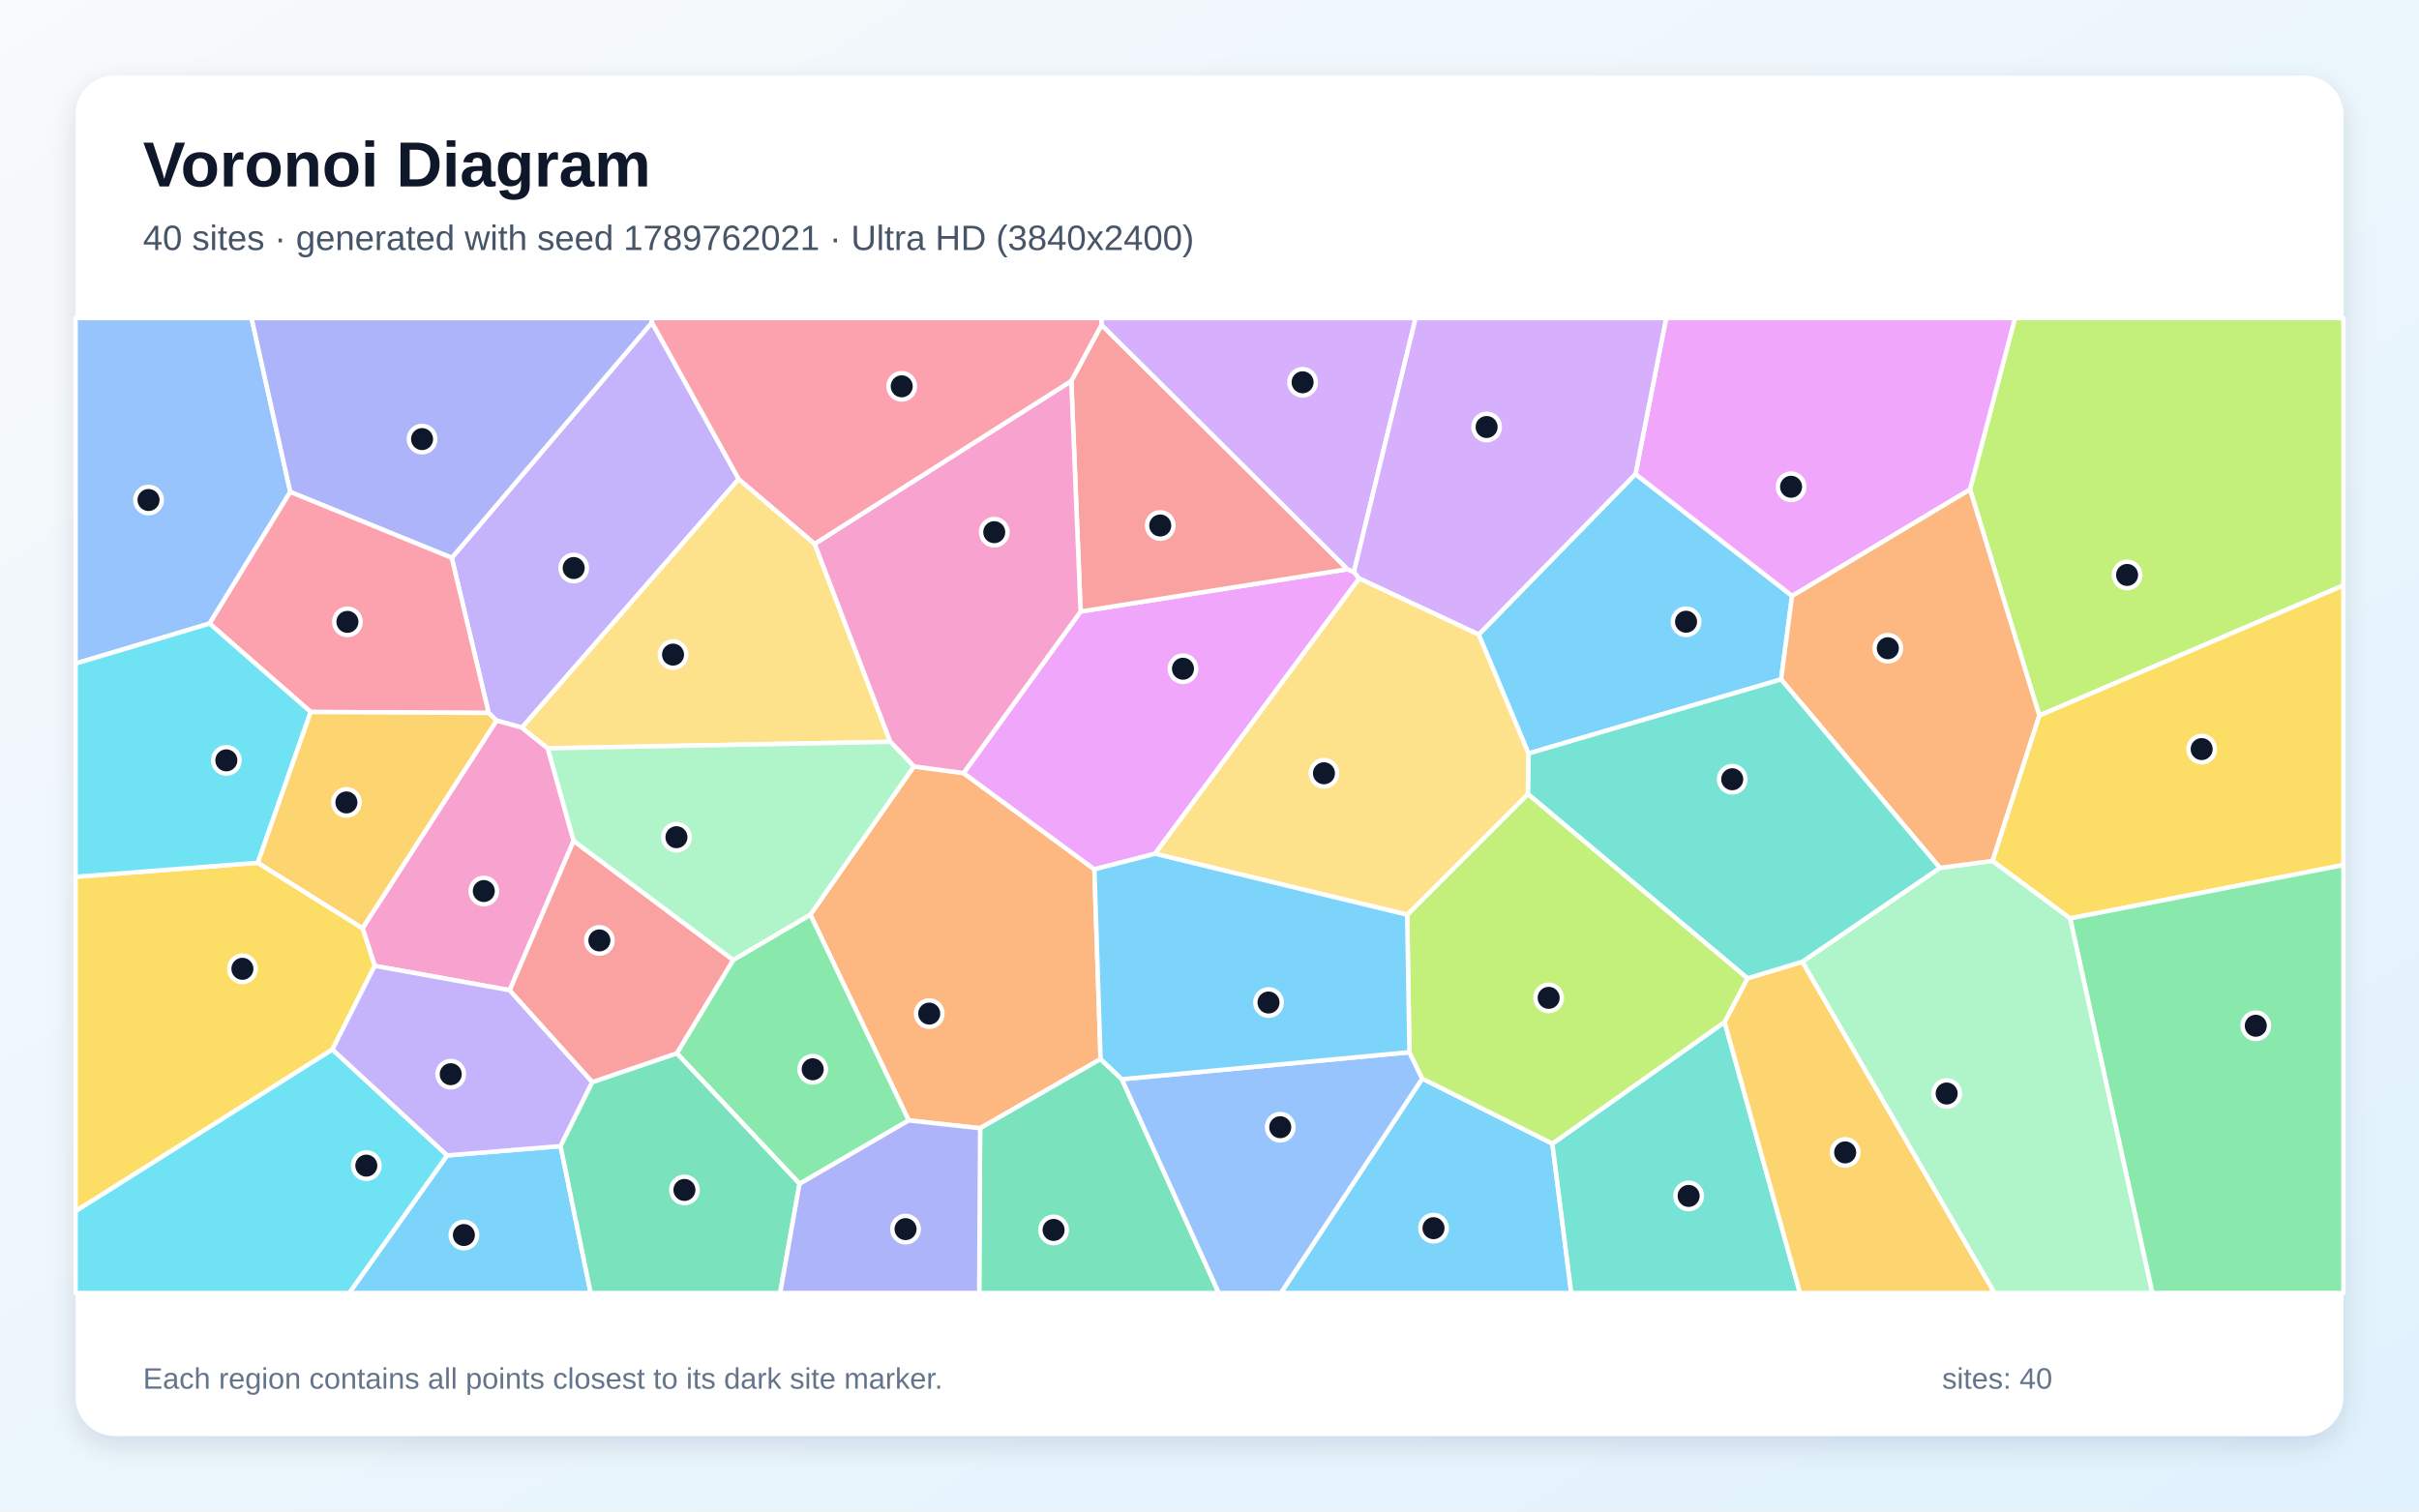
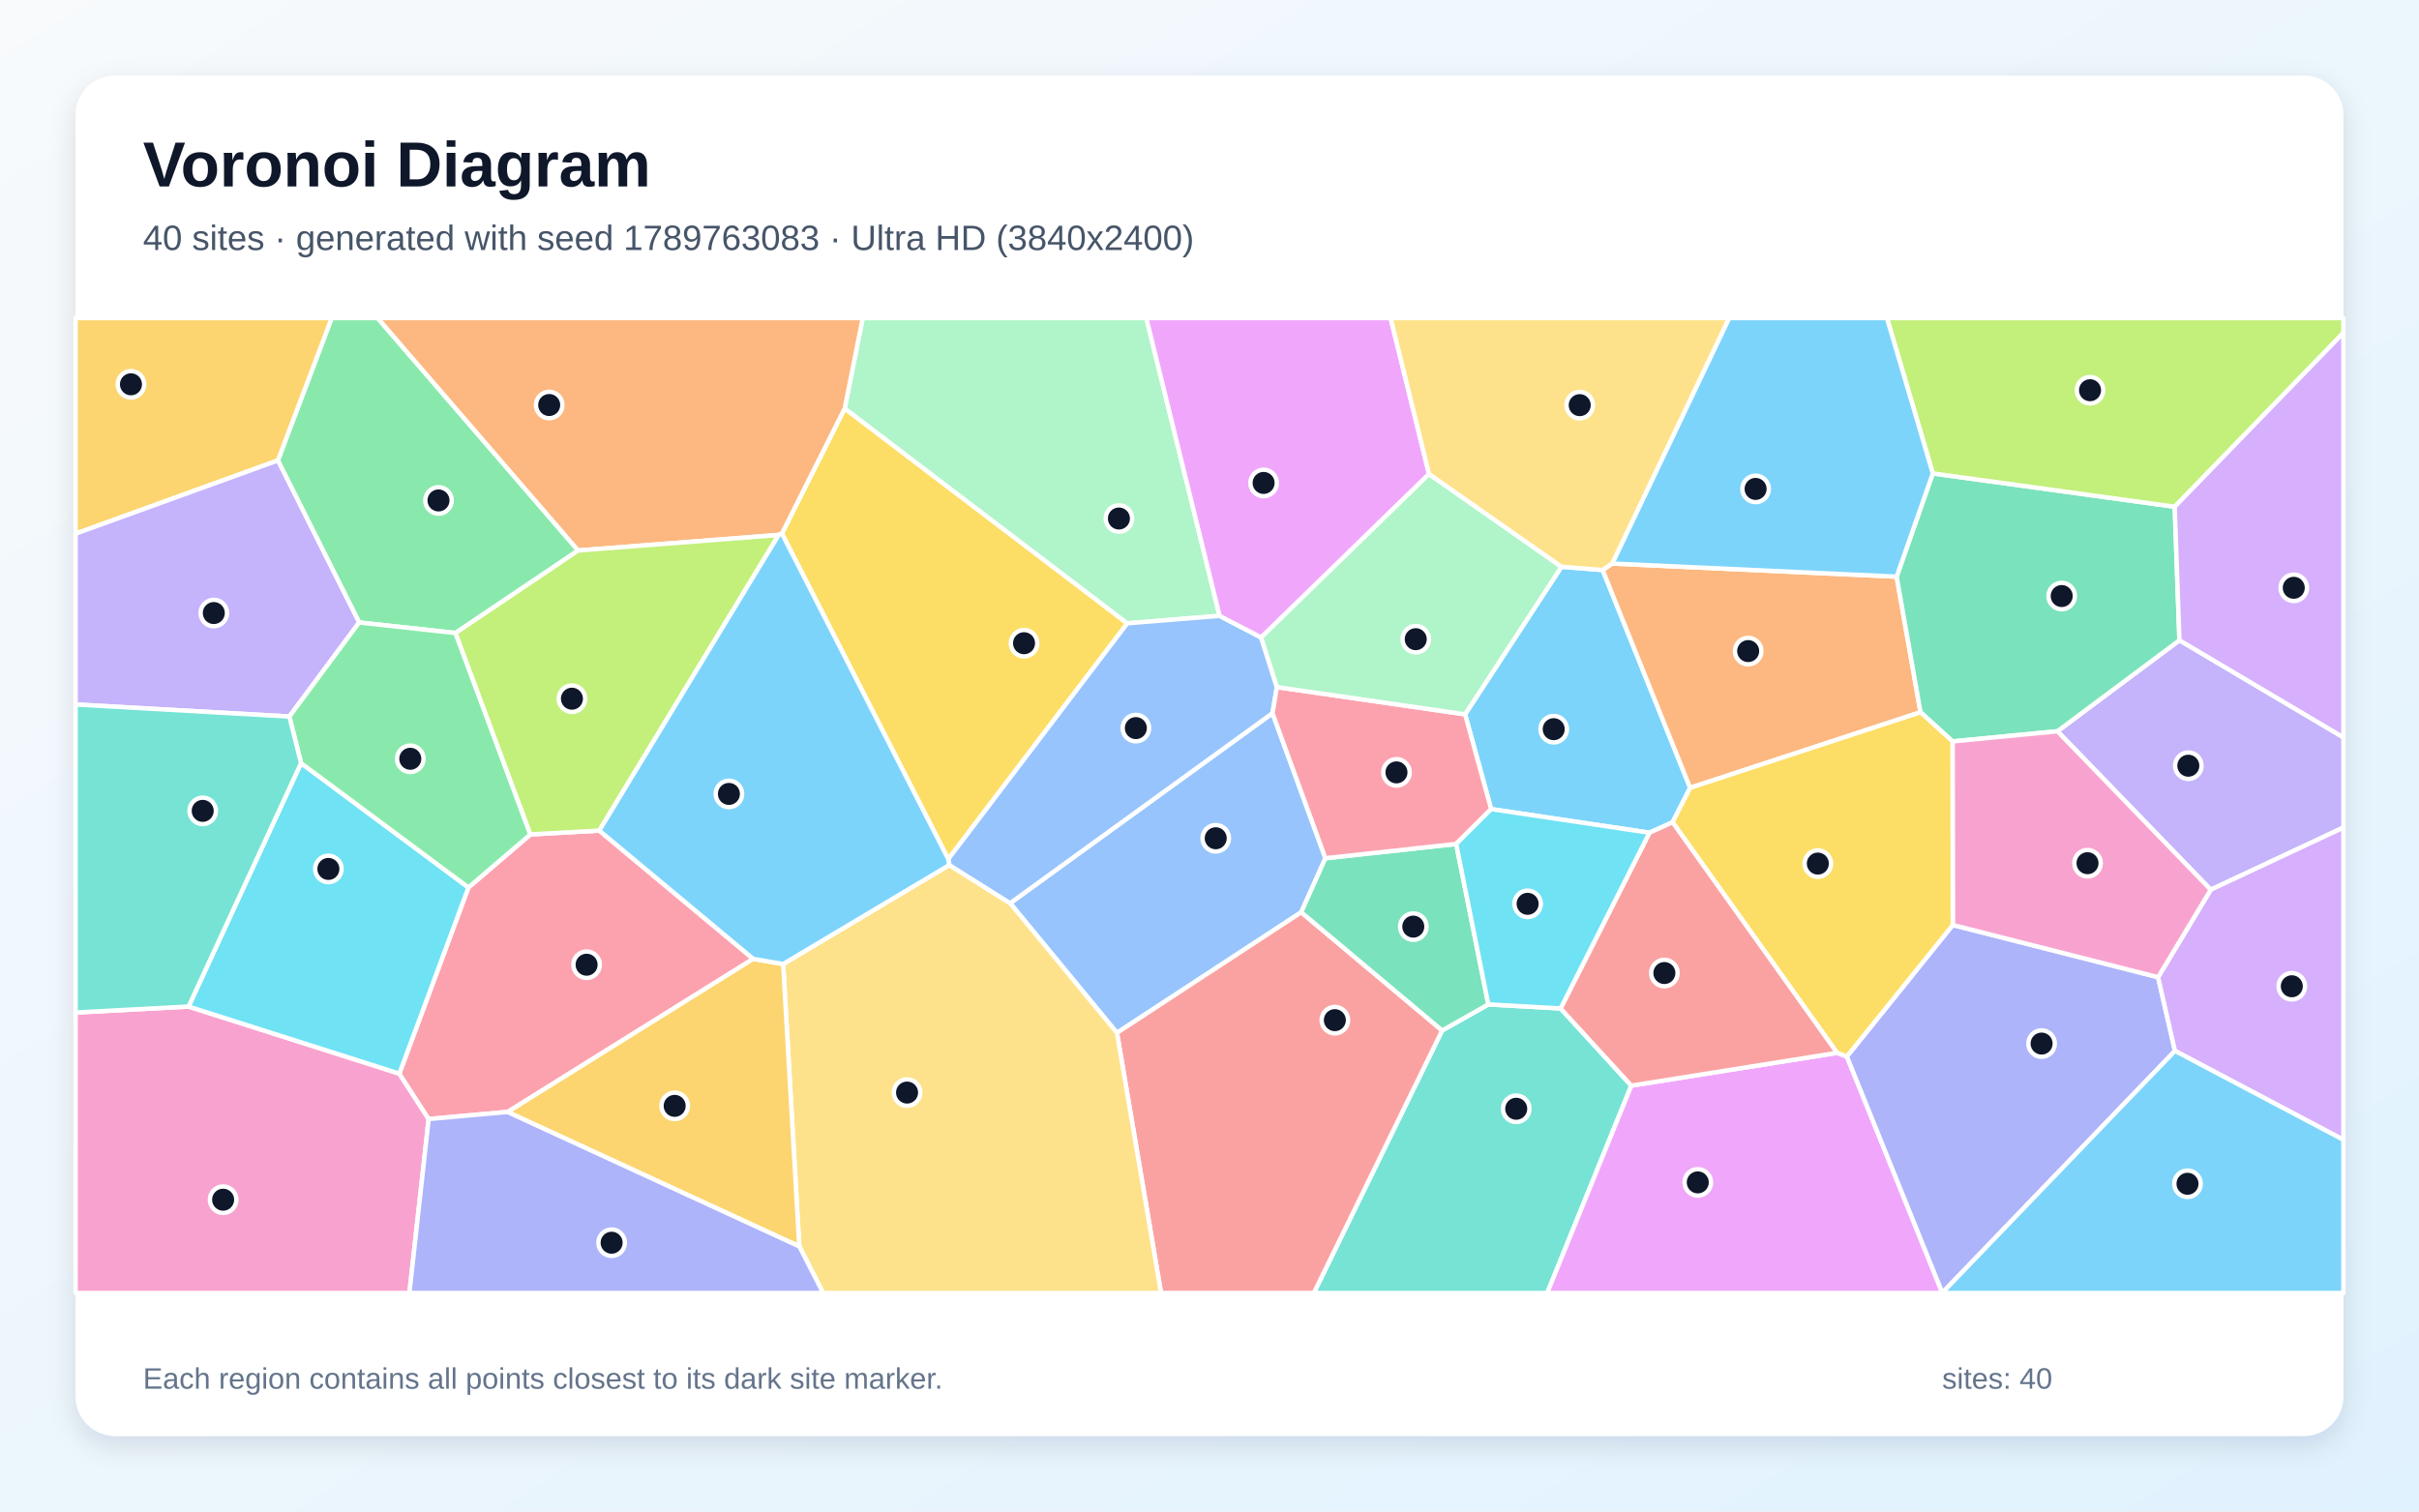
<svg xmlns="http://www.w3.org/2000/svg" width="3840" height="2400" viewBox="0 0 3840 2400" role="img" aria-labelledby="title description">
  <defs>
    <linearGradient id="background" x1="0" y1="0" x2="1" y2="1">
      <stop stop-color="#F8FAFC" />
      <stop offset="1" stop-color="#E0F2FE" />
    </linearGradient>
    <filter id="shadow" x="-5%" y="-5%" width="110%" height="110%">
      <feDropShadow dx="0" dy="15" stdDeviation="22" flood-color="#0F172A" flood-opacity=".12" />
    </filter>
  </defs>
  <rect width="3840" height="2400" fill="url(#background)" />
  <rect x="120" y="120" width="3600" height="2160" rx="63" fill="#FFFFFF" filter="url(#shadow)" />
  <g font-family="Arial, sans-serif">
    <text x="227" y="296" font-size="101" font-weight="700" fill="#0F172A">Voronoi Diagram</text>
-     <text x="227" y="397" font-size="56" fill="#475569">40 sites · generated with seed 1789762021 · Ultra HD (3840x2400)</text>
+     <text x="227" y="397" font-size="56" fill="#475569">40 sites · generated with seed 1789763083 · Ultra HD (3840x2400)</text>
  </g>
  <g stroke="#FFFFFF" stroke-width="7" stroke-linejoin="round">
-     <polygon points="2257.7,1712.6 2464.3,1815.9 2494.3,2053.0 2033.3,2053.0" fill="#38BDF8" fill-opacity="0.65" />
-     <polygon points="1172.7,760.7 828.5,1155.3 788.2,1144.1 775.7,1132.0 717.1,885.7 1034.9,512.0" fill="#A78BFA" fill-opacity="0.65" />
-     <polygon points="869.6,1188.2 910.6,1335.1 809.1,1572.3 594.8,1533.6 575.5,1473.8 788.2,1144.1 828.5,1155.3" fill="#F472B6" fill-opacity="0.65" />
-     <polygon points="1747.1,1681.6 1555.9,1791.4 1442.5,1779.0 1286.4,1452.3 1450.7,1216.9 1529.6,1227.5 1737.3,1380.3" fill="#FB923C" fill-opacity="0.65" />
-     <polygon points="120.0,1923.2 120.0,1392.2 409.3,1369.9 575.5,1473.8 594.8,1533.6 527.5,1666.6" fill="#FACC15" fill-opacity="0.65" />
-     <polygon points="1269.2,1879.7 1074.3,1672.4 1163.9,1524.2 1286.4,1452.3 1442.5,1779.0" fill="#4ADE80" fill-opacity="0.65" />
-     <polygon points="2464.3,1815.9 2737.7,1622.8 2857.3,2053.0 2494.3,2053.0" fill="#2DD4BF" fill-opacity="0.65" />
-     <polygon points="460.8,781.1 332.7,990.1 120.0,1053.6 120.0,505.0 399.3,505.0" fill="#60A5FA" fill-opacity="0.65" />
-     <polygon points="1833.5,1355.6 1737.3,1380.3 1529.6,1227.5 1715.4,971.0 2139.1,903.8 2149.3,908.1 2157.6,918.5" fill="#E879F9" fill-opacity="0.65" />
-     <polygon points="1555.9,1791.4 1747.1,1681.6 1780.9,1713.6 1934.7,2053.0 1554.4,2053.0" fill="#34D399" fill-opacity="0.65" />
-     <polygon points="1748.6,515.8 2139.1,903.8 1715.4,971.0 1700.6,604.9" fill="#F87171" fill-opacity="0.65" />
-     <polygon points="1034.9,512.0 717.1,885.7 460.8,781.1 399.3,505.0 1034.2,505.0" fill="#818CF8" fill-opacity="0.65" />
-     <polygon points="2737.7,1622.8 2773.9,1553.4 2861.1,1527.0 3166.3,2053.0 2857.3,2053.0" fill="#FBBF24" fill-opacity="0.65" />
-     <polygon points="3237.3,1136.2 3127.2,777.0 3198.6,505.0 3720.0,505.0 3720.0,929.5" fill="#A3E635" fill-opacity="0.65" />
-     <polygon points="2149.3,908.1 2139.1,903.8 1748.6,515.8 1748.5,505.0 2247.2,505.0" fill="#C084FC" fill-opacity="0.65" />
-     <polygon points="493.2,1130.5 332.7,990.1 460.8,781.1 717.1,885.7 775.7,1132.0" fill="#FB7185" fill-opacity="0.65" />
-     <polygon points="409.3,1369.9 120.0,1392.2 120.0,1053.6 332.7,990.1 493.2,1130.5" fill="#22D3EE" fill-opacity="0.65" />
-     <polygon points="2861.1,1527.0 3079.4,1378.0 3163.1,1367.0 3286.4,1458.2 3416.8,2053.0 3166.3,2053.0" fill="#86EFAC" fill-opacity="0.65" />
-     <polygon points="1293.3,863.5 1413.3,1177.9 869.6,1188.2 828.5,1155.3 1172.7,760.7" fill="#FCD34D" fill-opacity="0.65" />
-     <polygon points="709.7,1834.6 889.9,1819.8 937.6,2053.0 554.3,2053.0" fill="#38BDF8" fill-opacity="0.65" />
-     <polygon points="2347.3,1007.5 2596.2,752.7 2844.8,946.1 2827.4,1078.8 2426.3,1196.4" fill="#38BDF8" fill-opacity="0.65" />
-     <polygon points="940.3,1718.1 889.9,1819.8 709.7,1834.6 527.5,1666.6 594.8,1533.6 809.1,1572.3" fill="#A78BFA" fill-opacity="0.65" />
-     <polygon points="1700.6,604.9 1715.4,971.0 1529.6,1227.5 1450.7,1216.9 1413.3,1177.9 1293.3,863.5" fill="#F472B6" fill-opacity="0.65" />
-     <polygon points="3127.2,777.0 3237.3,1136.2 3163.1,1367.0 3079.4,1378.0 2827.4,1078.8 2844.8,946.1" fill="#FB923C" fill-opacity="0.65" />
-     <polygon points="3286.4,1458.2 3163.1,1367.0 3237.3,1136.2 3720.0,929.5 3720.0,1373.5" fill="#FACC15" fill-opacity="0.65" />
-     <polygon points="3286.4,1458.2 3720.0,1373.5 3720.0,2053.0 3416.8,2053.0" fill="#4ADE80" fill-opacity="0.65" />
-     <polygon points="2425.4,1260.8 2426.3,1196.4 2827.4,1078.8 3079.4,1378.0 2861.1,1527.0 2773.9,1553.4" fill="#2DD4BF" fill-opacity="0.65" />
-     <polygon points="1780.9,1713.6 2237.4,1670.7 2257.7,1712.6 2033.3,2053.0 1934.7,2053.0" fill="#60A5FA" fill-opacity="0.65" />
-     <polygon points="3127.2,777.0 2844.8,946.1 2596.2,752.7 2644.9,505.0 3198.6,505.0" fill="#E879F9" fill-opacity="0.65" />
-     <polygon points="889.9,1819.8 940.3,1718.1 1074.3,1672.4 1269.2,1879.7 1238.5,2053.0 937.6,2053.0" fill="#34D399" fill-opacity="0.65" />
-     <polygon points="940.3,1718.1 809.1,1572.3 910.6,1335.1 1163.9,1524.2 1074.3,1672.4" fill="#F87171" fill-opacity="0.65" />
-     <polygon points="1269.2,1879.7 1442.5,1779.0 1555.9,1791.4 1554.4,2053.0 1238.5,2053.0" fill="#818CF8" fill-opacity="0.65" />
-     <polygon points="409.3,1369.9 493.2,1130.5 775.7,1132.0 788.2,1144.1 575.5,1473.8" fill="#FBBF24" fill-opacity="0.65" />
-     <polygon points="2233.8,1452.4 2425.4,1260.8 2773.9,1553.4 2737.7,1622.8 2464.3,1815.9 2257.7,1712.6 2237.4,1670.7" fill="#A3E635" fill-opacity="0.65" />
-     <polygon points="2596.2,752.7 2347.3,1007.5 2157.6,918.5 2149.3,908.1 2247.2,505.0 2644.9,505.0" fill="#C084FC" fill-opacity="0.65" />
-     <polygon points="1748.6,515.8 1700.6,604.9 1293.3,863.5 1172.7,760.7 1034.9,512.0 1034.2,505.0 1748.5,505.0" fill="#FB7185" fill-opacity="0.65" />
-     <polygon points="120.0,1923.2 527.5,1666.6 709.7,1834.6 554.3,2053.0 120.0,2053.0" fill="#22D3EE" fill-opacity="0.65" />
-     <polygon points="1413.3,1177.9 1450.7,1216.9 1286.4,1452.3 1163.9,1524.2 910.6,1335.1 869.6,1188.2" fill="#86EFAC" fill-opacity="0.65" />
-     <polygon points="2233.8,1452.4 1833.5,1355.6 2157.6,918.5 2347.3,1007.5 2426.3,1196.4 2425.4,1260.8" fill="#FCD34D" fill-opacity="0.65" />
-     <polygon points="2233.8,1452.4 2237.4,1670.7 1780.9,1713.6 1747.1,1681.6 1737.3,1380.3 1833.5,1355.6" fill="#38BDF8" fill-opacity="0.65" />
+     <polygon points="2655.1,1305.6 2618.4,1322.2 2367.1,1284.7 2325.7,1134.2 2478.7,899.9 2544.1,905.1 2683.0,1250.9" fill="#38BDF8" fill-opacity="0.65" />
+     <polygon points="3509.4,1412.7 3266.0,1161.1 3459.7,1016.6 3720.0,1170.8 3720.0,1314.0" fill="#A78BFA" fill-opacity="0.65" />
+     <polygon points="120.0,1607.7 299.3,1598.2 633.9,1704.7 680.5,1776.8 649.9,2053.0 120.0,2053.0" fill="#F472B6" fill-opacity="0.65" />
+     <polygon points="2559.2,894.8 3010.8,915.6 3048.7,1130.9 2683.0,1250.9 2544.1,905.1" fill="#FB923C" fill-opacity="0.65" />
+     <polygon points="1241.2,847.1 1340.9,648.5 1789.5,989.7 1505.3,1364.1" fill="#FACC15" fill-opacity="0.65" />
+     <polygon points="917.8,874.1 723.1,1005.1 570.1,988.4 441.1,731.1 526.5,505.0 599.5,505.0" fill="#4ADE80" fill-opacity="0.65" />
+     <polygon points="2289.3,1636.2 2362.6,1594.8 2477.3,1601.2 2589.6,1723.8 2456.1,2053.0 2085.6,2053.0" fill="#2DD4BF" fill-opacity="0.65" />
+     <polygon points="2104.0,1362.7 2065.6,1448.5 1773.1,1640.0 1603.5,1434.1 2020.0,1132.4" fill="#60A5FA" fill-opacity="0.65" />
+     <polygon points="2589.6,1723.8 2916.2,1671.7 2931.8,1677.5 3083.3,2052.7 3083.3,2053.0 2456.1,2053.0" fill="#E879F9" fill-opacity="0.65" />
+     <polygon points="3068.2,751.7 3452.2,804.6 3459.7,1016.6 3266.0,1161.1 3099.5,1177.2 3048.7,1130.9 3010.8,915.6" fill="#34D399" fill-opacity="0.65" />
+     <polygon points="1773.1,1640.0 2065.6,1448.5 2289.3,1636.2 2085.6,2053.0 1843.1,2053.0" fill="#F87171" fill-opacity="0.65" />
+     <polygon points="3083.3,2052.7 2931.8,1677.5 3099.9,1468.7 3425.8,1551.6 3452.6,1668.6" fill="#818CF8" fill-opacity="0.65" />
+     <polygon points="441.1,731.1 120.0,847.4 120.0,505.0 526.5,505.0" fill="#FBBF24" fill-opacity="0.65" />
+     <polygon points="3452.2,804.6 3068.2,751.7 2995.4,505.0 3720.0,505.0 3720.0,528.5" fill="#A3E635" fill-opacity="0.65" />
+     <polygon points="3452.6,1668.6 3425.8,1551.6 3509.4,1412.7 3720.0,1314.0 3720.0,1809.8" fill="#C084FC" fill-opacity="0.65" />
+     <polygon points="1195.7,1522.5 806.0,1765.5 680.5,1776.8 633.9,1704.7 743.6,1409.1 842.0,1324.9 951.3,1318.8" fill="#FB7185" fill-opacity="0.65" />
+     <polygon points="477.9,1211.7 743.6,1409.1 633.9,1704.7 299.3,1598.2" fill="#22D3EE" fill-opacity="0.65" />
+     <polygon points="1936.0,977.8 1789.5,989.7 1340.9,648.5 1369.5,505.0 1819.7,505.0" fill="#86EFAC" fill-opacity="0.65" />
+     <polygon points="1268.8,1978.8 1243.2,1530.7 1506.9,1373.5 1603.5,1434.1 1773.1,1640.0 1843.1,2053.0 1306.6,2053.0" fill="#FCD34D" fill-opacity="0.65" />
+     <polygon points="3083.3,2052.7 3452.6,1668.6 3720.0,1809.8 3720.0,2053.0 3083.3,2053.0" fill="#38BDF8" fill-opacity="0.65" />
+     <polygon points="3068.2,751.7 3010.8,915.6 2559.2,894.8 2744.8,505.0 2995.4,505.0" fill="#38BDF8" fill-opacity="0.65" />
+     <polygon points="441.1,731.1 570.1,988.4 459.3,1137.7 120.0,1118.6 120.0,847.4" fill="#A78BFA" fill-opacity="0.65" />
+     <polygon points="3425.8,1551.6 3099.9,1468.7 3099.5,1177.2 3266.0,1161.1 3509.4,1412.7" fill="#F472B6" fill-opacity="0.65" />
+     <polygon points="1340.9,648.5 1241.2,847.1 1236.1,849.4 917.8,874.1 599.5,505.0 1369.5,505.0" fill="#FB923C" fill-opacity="0.65" />
+     <polygon points="3099.9,1468.7 2931.8,1677.5 2916.2,1671.7 2655.1,1305.6 2683.0,1250.9 3048.7,1130.9 3099.5,1177.2" fill="#FACC15" fill-opacity="0.65" />
+     <polygon points="477.9,1211.7 459.3,1137.7 570.1,988.4 723.1,1005.1 842.0,1324.9 743.6,1409.1" fill="#4ADE80" fill-opacity="0.65" />
+     <polygon points="459.3,1137.7 477.9,1211.7 299.3,1598.2 120.0,1607.7 120.0,1118.6" fill="#2DD4BF" fill-opacity="0.65" />
+     <polygon points="2002.0,1012.2 2027.0,1091.0 2020.0,1132.4 1603.5,1434.1 1506.9,1373.5 1505.3,1364.1 1789.5,989.7 1936.0,977.8" fill="#60A5FA" fill-opacity="0.65" />
+     <polygon points="2268.5,752.7 2002.0,1012.2 1936.0,977.8 1819.7,505.0 2207.5,505.0" fill="#E879F9" fill-opacity="0.65" />
+     <polygon points="2065.6,1448.5 2104.0,1362.7 2311.6,1340.0 2362.6,1594.8 2289.3,1636.2" fill="#34D399" fill-opacity="0.65" />
+     <polygon points="2916.2,1671.7 2589.6,1723.8 2477.3,1601.2 2618.4,1322.2 2655.1,1305.6" fill="#F87171" fill-opacity="0.65" />
+     <polygon points="680.5,1776.8 806.0,1765.5 1268.8,1978.8 1306.6,2053.0 649.9,2053.0" fill="#818CF8" fill-opacity="0.65" />
+     <polygon points="806.0,1765.5 1195.7,1522.5 1243.2,1530.7 1268.8,1978.8" fill="#FBBF24" fill-opacity="0.65" />
+     <polygon points="723.1,1005.1 917.8,874.1 1236.1,849.4 951.3,1318.8 842.0,1324.9" fill="#A3E635" fill-opacity="0.65" />
+     <polygon points="3459.7,1016.6 3452.2,804.6 3720.0,528.5 3720.0,1170.8" fill="#C084FC" fill-opacity="0.65" />
+     <polygon points="2311.6,1340.0 2104.0,1362.7 2020.0,1132.4 2027.0,1091.0 2325.7,1134.2 2367.1,1284.7" fill="#FB7185" fill-opacity="0.65" />
+     <polygon points="2477.3,1601.2 2362.6,1594.8 2311.6,1340.0 2367.1,1284.7 2618.4,1322.2" fill="#22D3EE" fill-opacity="0.65" />
+     <polygon points="2027.0,1091.0 2002.0,1012.2 2268.5,752.7 2478.7,899.9 2325.7,1134.2" fill="#86EFAC" fill-opacity="0.65" />
+     <polygon points="2559.2,894.8 2544.1,905.1 2478.7,899.9 2268.5,752.7 2207.5,505.0 2744.8,505.0" fill="#FCD34D" fill-opacity="0.65" />
+     <polygon points="1506.9,1373.5 1243.2,1530.7 1195.7,1522.5 951.3,1318.8 1236.1,849.4 1241.2,847.1 1505.3,1364.1" fill="#38BDF8" fill-opacity="0.65" />
  </g>
  <g>
-     <circle cx="2275.6" cy="1950.1" r="21" fill="#0F172A" stroke="#FFFFFF" stroke-width="7" />
-     <circle cx="910.7" cy="901.9" r="21" fill="#0F172A" stroke="#FFFFFF" stroke-width="7" />
-     <circle cx="768.0" cy="1414.8" r="21" fill="#0F172A" stroke="#FFFFFF" stroke-width="7" />
-     <circle cx="1475.1" cy="1609.4" r="21" fill="#0F172A" stroke="#FFFFFF" stroke-width="7" />
-     <circle cx="384.8" cy="1538.3" r="21" fill="#0F172A" stroke="#FFFFFF" stroke-width="7" />
-     <circle cx="1290.1" cy="1697.8" r="21" fill="#0F172A" stroke="#FFFFFF" stroke-width="7" />
-     <circle cx="2680.6" cy="1898.9" r="21" fill="#0F172A" stroke="#FFFFFF" stroke-width="7" />
-     <circle cx="235.8" cy="793.9" r="21" fill="#0F172A" stroke="#FFFFFF" stroke-width="7" />
-     <circle cx="1877.9" cy="1061.8" r="21" fill="#0F172A" stroke="#FFFFFF" stroke-width="7" />
-     <circle cx="1672.5" cy="1952.9" r="21" fill="#0F172A" stroke="#FFFFFF" stroke-width="7" />
-     <circle cx="1841.8" cy="834.4" r="21" fill="#0F172A" stroke="#FFFFFF" stroke-width="7" />
-     <circle cx="670.0" cy="697.2" r="21" fill="#0F172A" stroke="#FFFFFF" stroke-width="7" />
-     <circle cx="2929.1" cy="1829.8" r="21" fill="#0F172A" stroke="#FFFFFF" stroke-width="7" />
-     <circle cx="3376.6" cy="912.9" r="21" fill="#0F172A" stroke="#FFFFFF" stroke-width="7" />
-     <circle cx="2067.8" cy="607.0" r="21" fill="#0F172A" stroke="#FFFFFF" stroke-width="7" />
-     <circle cx="551.5" cy="987.4" r="21" fill="#0F172A" stroke="#FFFFFF" stroke-width="7" />
-     <circle cx="359.3" cy="1207.3" r="21" fill="#0F172A" stroke="#FFFFFF" stroke-width="7" />
-     <circle cx="3090.2" cy="1736.3" r="21" fill="#0F172A" stroke="#FFFFFF" stroke-width="7" />
-     <circle cx="1068.4" cy="1039.4" r="21" fill="#0F172A" stroke="#FFFFFF" stroke-width="7" />
-     <circle cx="736.4" cy="1961.0" r="21" fill="#0F172A" stroke="#FFFFFF" stroke-width="7" />
-     <circle cx="2676.5" cy="987.2" r="21" fill="#0F172A" stroke="#FFFFFF" stroke-width="7" />
-     <circle cx="715.5" cy="1705.6" r="21" fill="#0F172A" stroke="#FFFFFF" stroke-width="7" />
-     <circle cx="1578.3" cy="845.0" r="21" fill="#0F172A" stroke="#FFFFFF" stroke-width="7" />
-     <circle cx="2996.8" cy="1029.3" r="21" fill="#0F172A" stroke="#FFFFFF" stroke-width="7" />
-     <circle cx="3495.0" cy="1189.4" r="21" fill="#0F172A" stroke="#FFFFFF" stroke-width="7" />
-     <circle cx="3580.9" cy="1628.7" r="21" fill="#0F172A" stroke="#FFFFFF" stroke-width="7" />
-     <circle cx="2749.8" cy="1237.3" r="21" fill="#0F172A" stroke="#FFFFFF" stroke-width="7" />
-     <circle cx="2032.3" cy="1789.8" r="21" fill="#0F172A" stroke="#FFFFFF" stroke-width="7" />
-     <circle cx="2843.2" cy="772.9" r="21" fill="#0F172A" stroke="#FFFFFF" stroke-width="7" />
-     <circle cx="1086.5" cy="1889.4" r="21" fill="#0F172A" stroke="#FFFFFF" stroke-width="7" />
-     <circle cx="951.5" cy="1493.2" r="21" fill="#0F172A" stroke="#FFFFFF" stroke-width="7" />
-     <circle cx="1437.5" cy="1951.6" r="21" fill="#0F172A" stroke="#FFFFFF" stroke-width="7" />
-     <circle cx="549.9" cy="1274.1" r="21" fill="#0F172A" stroke="#FFFFFF" stroke-width="7" />
-     <circle cx="2458.4" cy="1584.4" r="21" fill="#0F172A" stroke="#FFFFFF" stroke-width="7" />
-     <circle cx="2359.9" cy="678.0" r="21" fill="#0F172A" stroke="#FFFFFF" stroke-width="7" />
-     <circle cx="1431.4" cy="613.4" r="21" fill="#0F172A" stroke="#FFFFFF" stroke-width="7" />
-     <circle cx="581.5" cy="1850.8" r="21" fill="#0F172A" stroke="#FFFFFF" stroke-width="7" />
-     <circle cx="1073.8" cy="1329.3" r="21" fill="#0F172A" stroke="#FFFFFF" stroke-width="7" />
-     <circle cx="2101.7" cy="1227.8" r="21" fill="#0F172A" stroke="#FFFFFF" stroke-width="7" />
-     <circle cx="2013.7" cy="1591.8" r="21" fill="#0F172A" stroke="#FFFFFF" stroke-width="7" />
+     <circle cx="2466.4" cy="1157.8" r="21" fill="#0F172A" stroke="#FFFFFF" stroke-width="7" />
+     <circle cx="3473.8" cy="1215.8" r="21" fill="#0F172A" stroke="#FFFFFF" stroke-width="7" />
+     <circle cx="354.2" cy="1904.9" r="21" fill="#0F172A" stroke="#FFFFFF" stroke-width="7" />
+     <circle cx="2775.1" cy="1033.8" r="21" fill="#0F172A" stroke="#FFFFFF" stroke-width="7" />
+     <circle cx="1625.6" cy="1021.3" r="21" fill="#0F172A" stroke="#FFFFFF" stroke-width="7" />
+     <circle cx="696.1" cy="794.6" r="21" fill="#0F172A" stroke="#FFFFFF" stroke-width="7" />
+     <circle cx="2406.9" cy="1760.5" r="21" fill="#0F172A" stroke="#FFFFFF" stroke-width="7" />
+     <circle cx="1929.9" cy="1331.0" r="21" fill="#0F172A" stroke="#FFFFFF" stroke-width="7" />
+     <circle cx="2695.1" cy="1877.4" r="21" fill="#0F172A" stroke="#FFFFFF" stroke-width="7" />
+     <circle cx="3272.8" cy="946.4" r="21" fill="#0F172A" stroke="#FFFFFF" stroke-width="7" />
+     <circle cx="2119.0" cy="1619.8" r="21" fill="#0F172A" stroke="#FFFFFF" stroke-width="7" />
+     <circle cx="3240.9" cy="1657.0" r="21" fill="#0F172A" stroke="#FFFFFF" stroke-width="7" />
+     <circle cx="207.9" cy="610.2" r="21" fill="#0F172A" stroke="#FFFFFF" stroke-width="7" />
+     <circle cx="3317.8" cy="619.6" r="21" fill="#0F172A" stroke="#FFFFFF" stroke-width="7" />
+     <circle cx="3638.1" cy="1566.0" r="21" fill="#0F172A" stroke="#FFFFFF" stroke-width="7" />
+     <circle cx="931.2" cy="1531.8" r="21" fill="#0F172A" stroke="#FFFFFF" stroke-width="7" />
+     <circle cx="521.3" cy="1379.7" r="21" fill="#0F172A" stroke="#FFFFFF" stroke-width="7" />
+     <circle cx="1776.2" cy="823.3" r="21" fill="#0F172A" stroke="#FFFFFF" stroke-width="7" />
+     <circle cx="1439.9" cy="1734.8" r="21" fill="#0F172A" stroke="#FFFFFF" stroke-width="7" />
+     <circle cx="3472.5" cy="1879.6" r="21" fill="#0F172A" stroke="#FFFFFF" stroke-width="7" />
+     <circle cx="2786.9" cy="776.3" r="21" fill="#0F172A" stroke="#FFFFFF" stroke-width="7" />
+     <circle cx="339.4" cy="973.4" r="21" fill="#0F172A" stroke="#FFFFFF" stroke-width="7" />
+     <circle cx="3313.8" cy="1370.6" r="21" fill="#0F172A" stroke="#FFFFFF" stroke-width="7" />
+     <circle cx="871.8" cy="643.1" r="21" fill="#0F172A" stroke="#FFFFFF" stroke-width="7" />
+     <circle cx="2885.7" cy="1371.2" r="21" fill="#0F172A" stroke="#FFFFFF" stroke-width="7" />
+     <circle cx="651.3" cy="1204.8" r="21" fill="#0F172A" stroke="#FFFFFF" stroke-width="7" />
+     <circle cx="321.8" cy="1287.5" r="21" fill="#0F172A" stroke="#FFFFFF" stroke-width="7" />
+     <circle cx="1803.1" cy="1156.1" r="21" fill="#0F172A" stroke="#FFFFFF" stroke-width="7" />
+     <circle cx="2005.9" cy="766.8" r="21" fill="#0F172A" stroke="#FFFFFF" stroke-width="7" />
+     <circle cx="2243.5" cy="1471.3" r="21" fill="#0F172A" stroke="#FFFFFF" stroke-width="7" />
+     <circle cx="2642.1" cy="1545.0" r="21" fill="#0F172A" stroke="#FFFFFF" stroke-width="7" />
+     <circle cx="970.9" cy="1973.2" r="21" fill="#0F172A" stroke="#FFFFFF" stroke-width="7" />
+     <circle cx="1071.0" cy="1755.9" r="21" fill="#0F172A" stroke="#FFFFFF" stroke-width="7" />
+     <circle cx="907.9" cy="1109.4" r="21" fill="#0F172A" stroke="#FFFFFF" stroke-width="7" />
+     <circle cx="3641.2" cy="933.3" r="21" fill="#0F172A" stroke="#FFFFFF" stroke-width="7" />
+     <circle cx="2216.8" cy="1226.4" r="21" fill="#0F172A" stroke="#FFFFFF" stroke-width="7" />
+     <circle cx="2425.0" cy="1435.1" r="21" fill="#0F172A" stroke="#FFFFFF" stroke-width="7" />
+     <circle cx="2247.4" cy="1014.9" r="21" fill="#0F172A" stroke="#FFFFFF" stroke-width="7" />
+     <circle cx="2507.7" cy="643.3" r="21" fill="#0F172A" stroke="#FFFFFF" stroke-width="7" />
+     <circle cx="1157.1" cy="1260.6" r="21" fill="#0F172A" stroke="#FFFFFF" stroke-width="7" />
  </g>
  <g font-family="Arial, sans-serif" font-size="47" fill="#64748B">
    <text x="227" y="2205">Each region contains all points closest to its dark site marker.</text>
    <text x="3083" y="2205">sites: 40</text>
  </g>
</svg>
